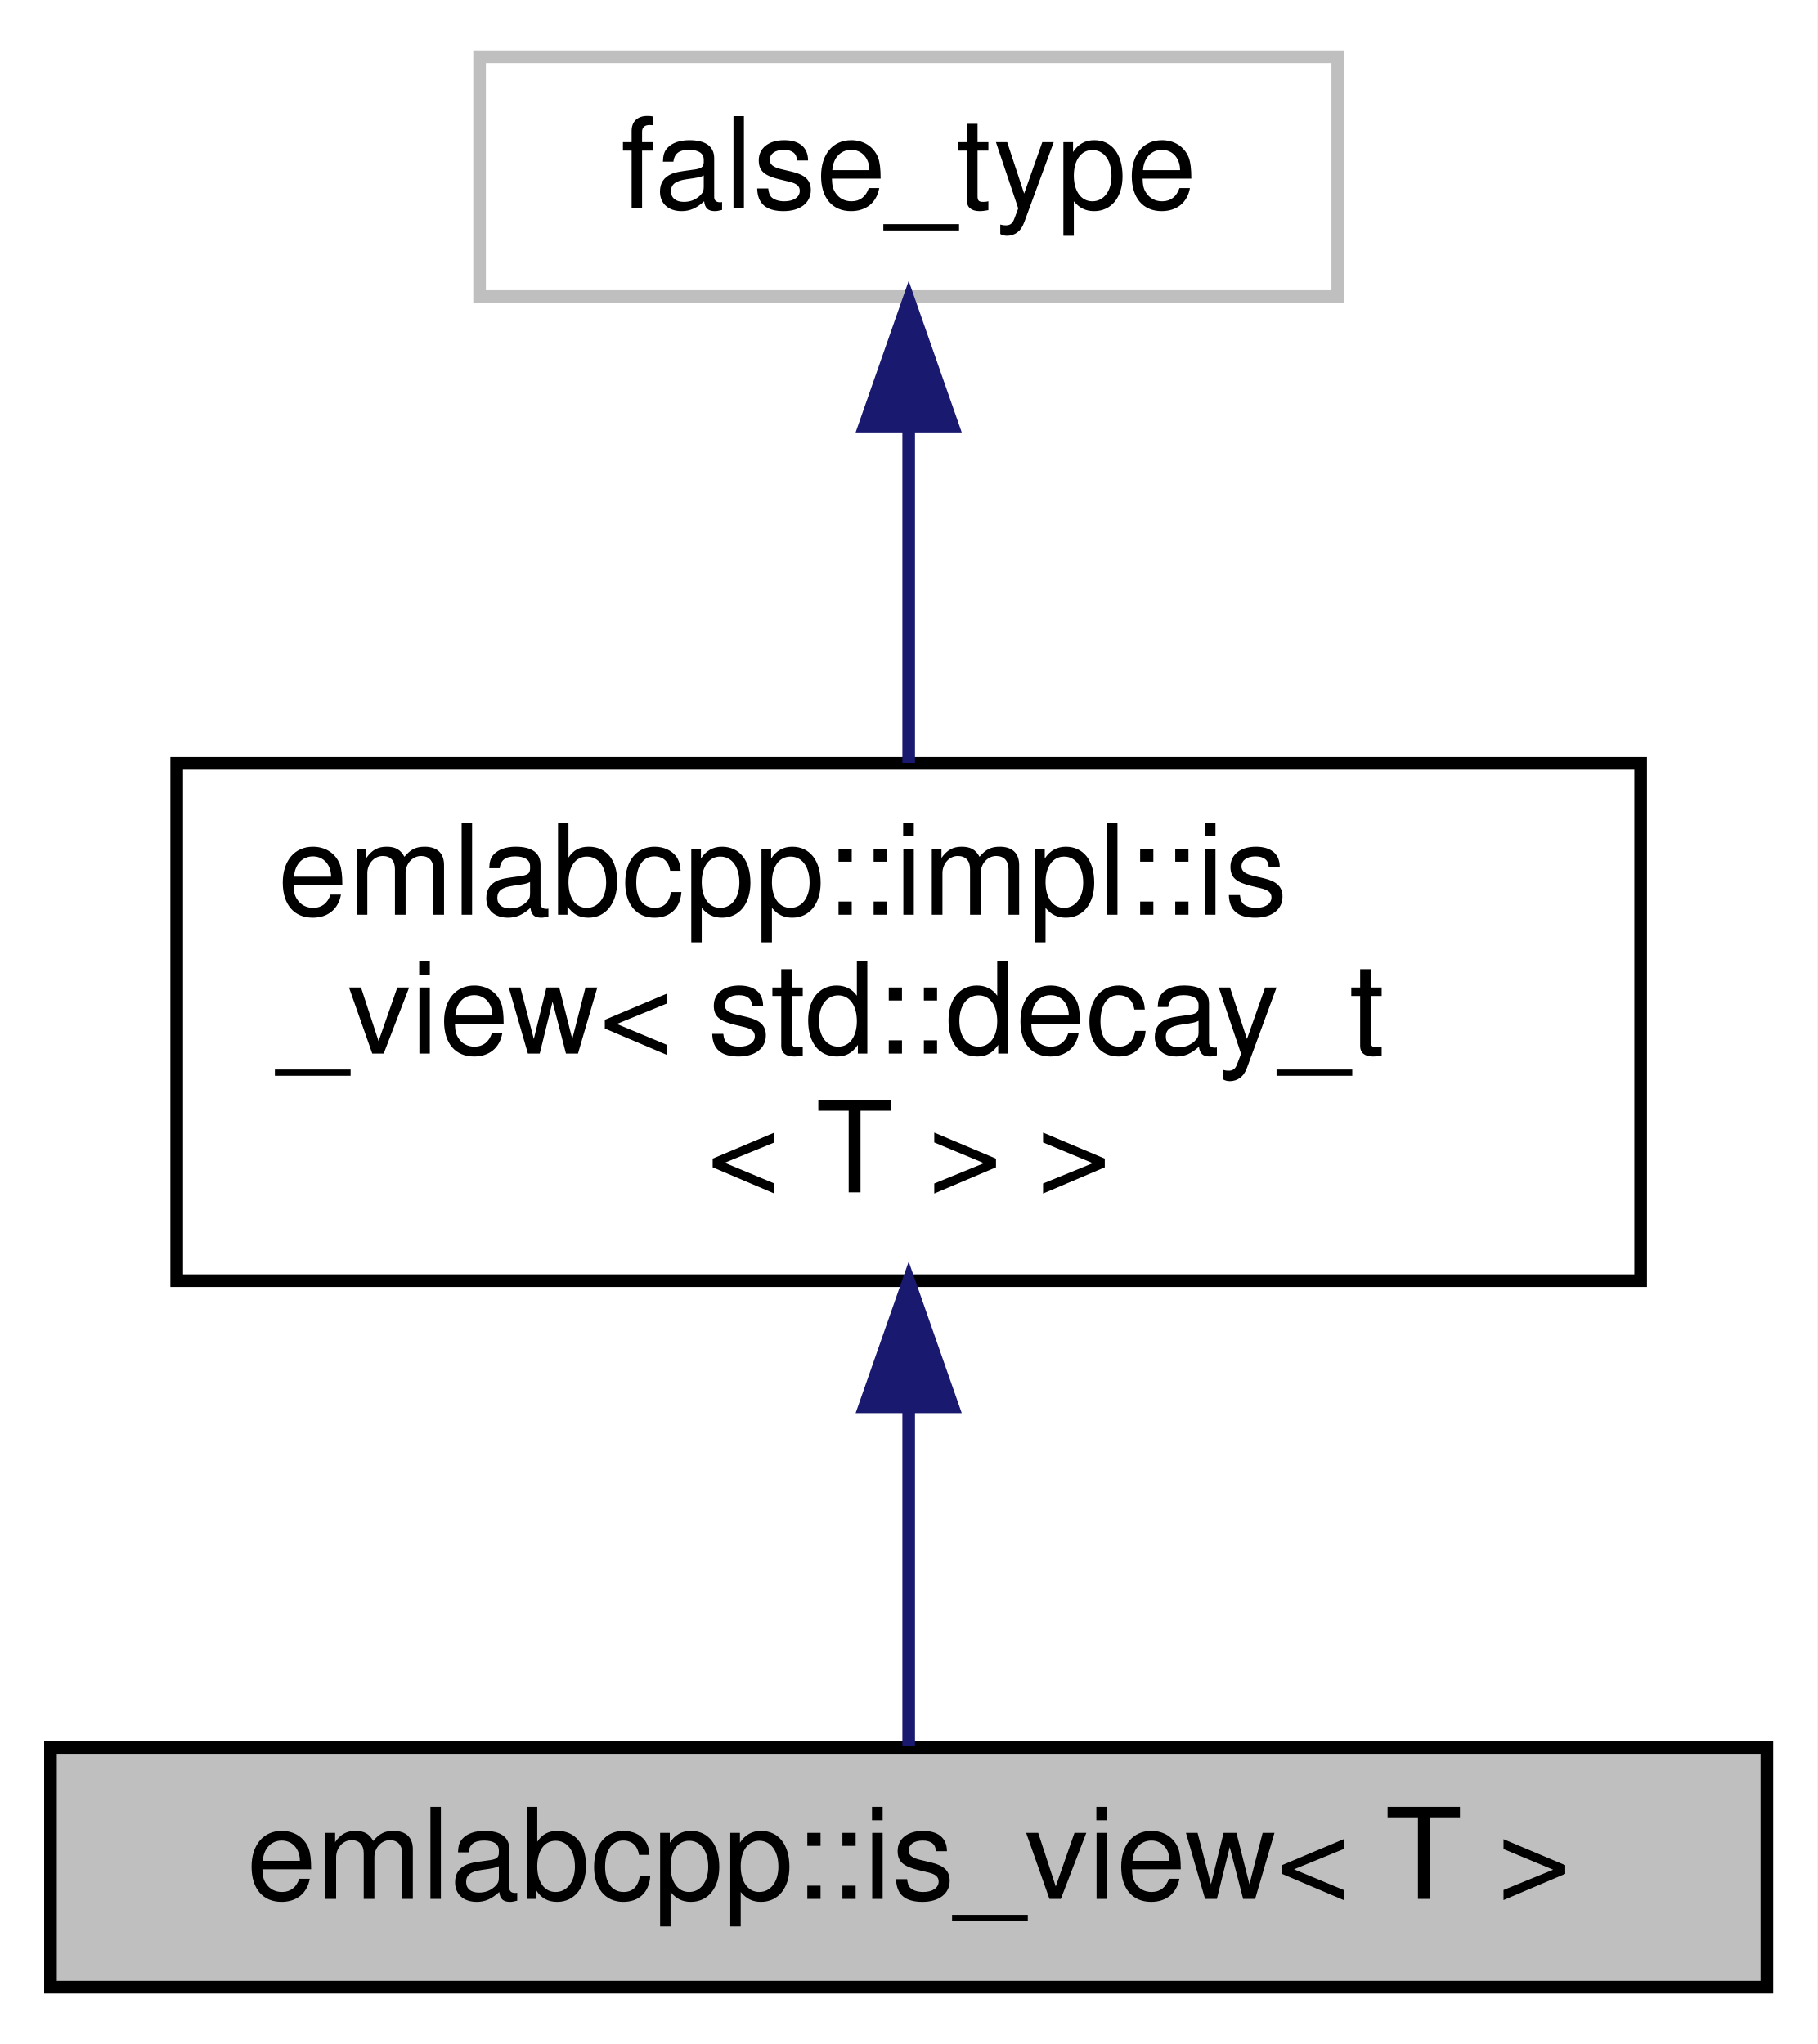
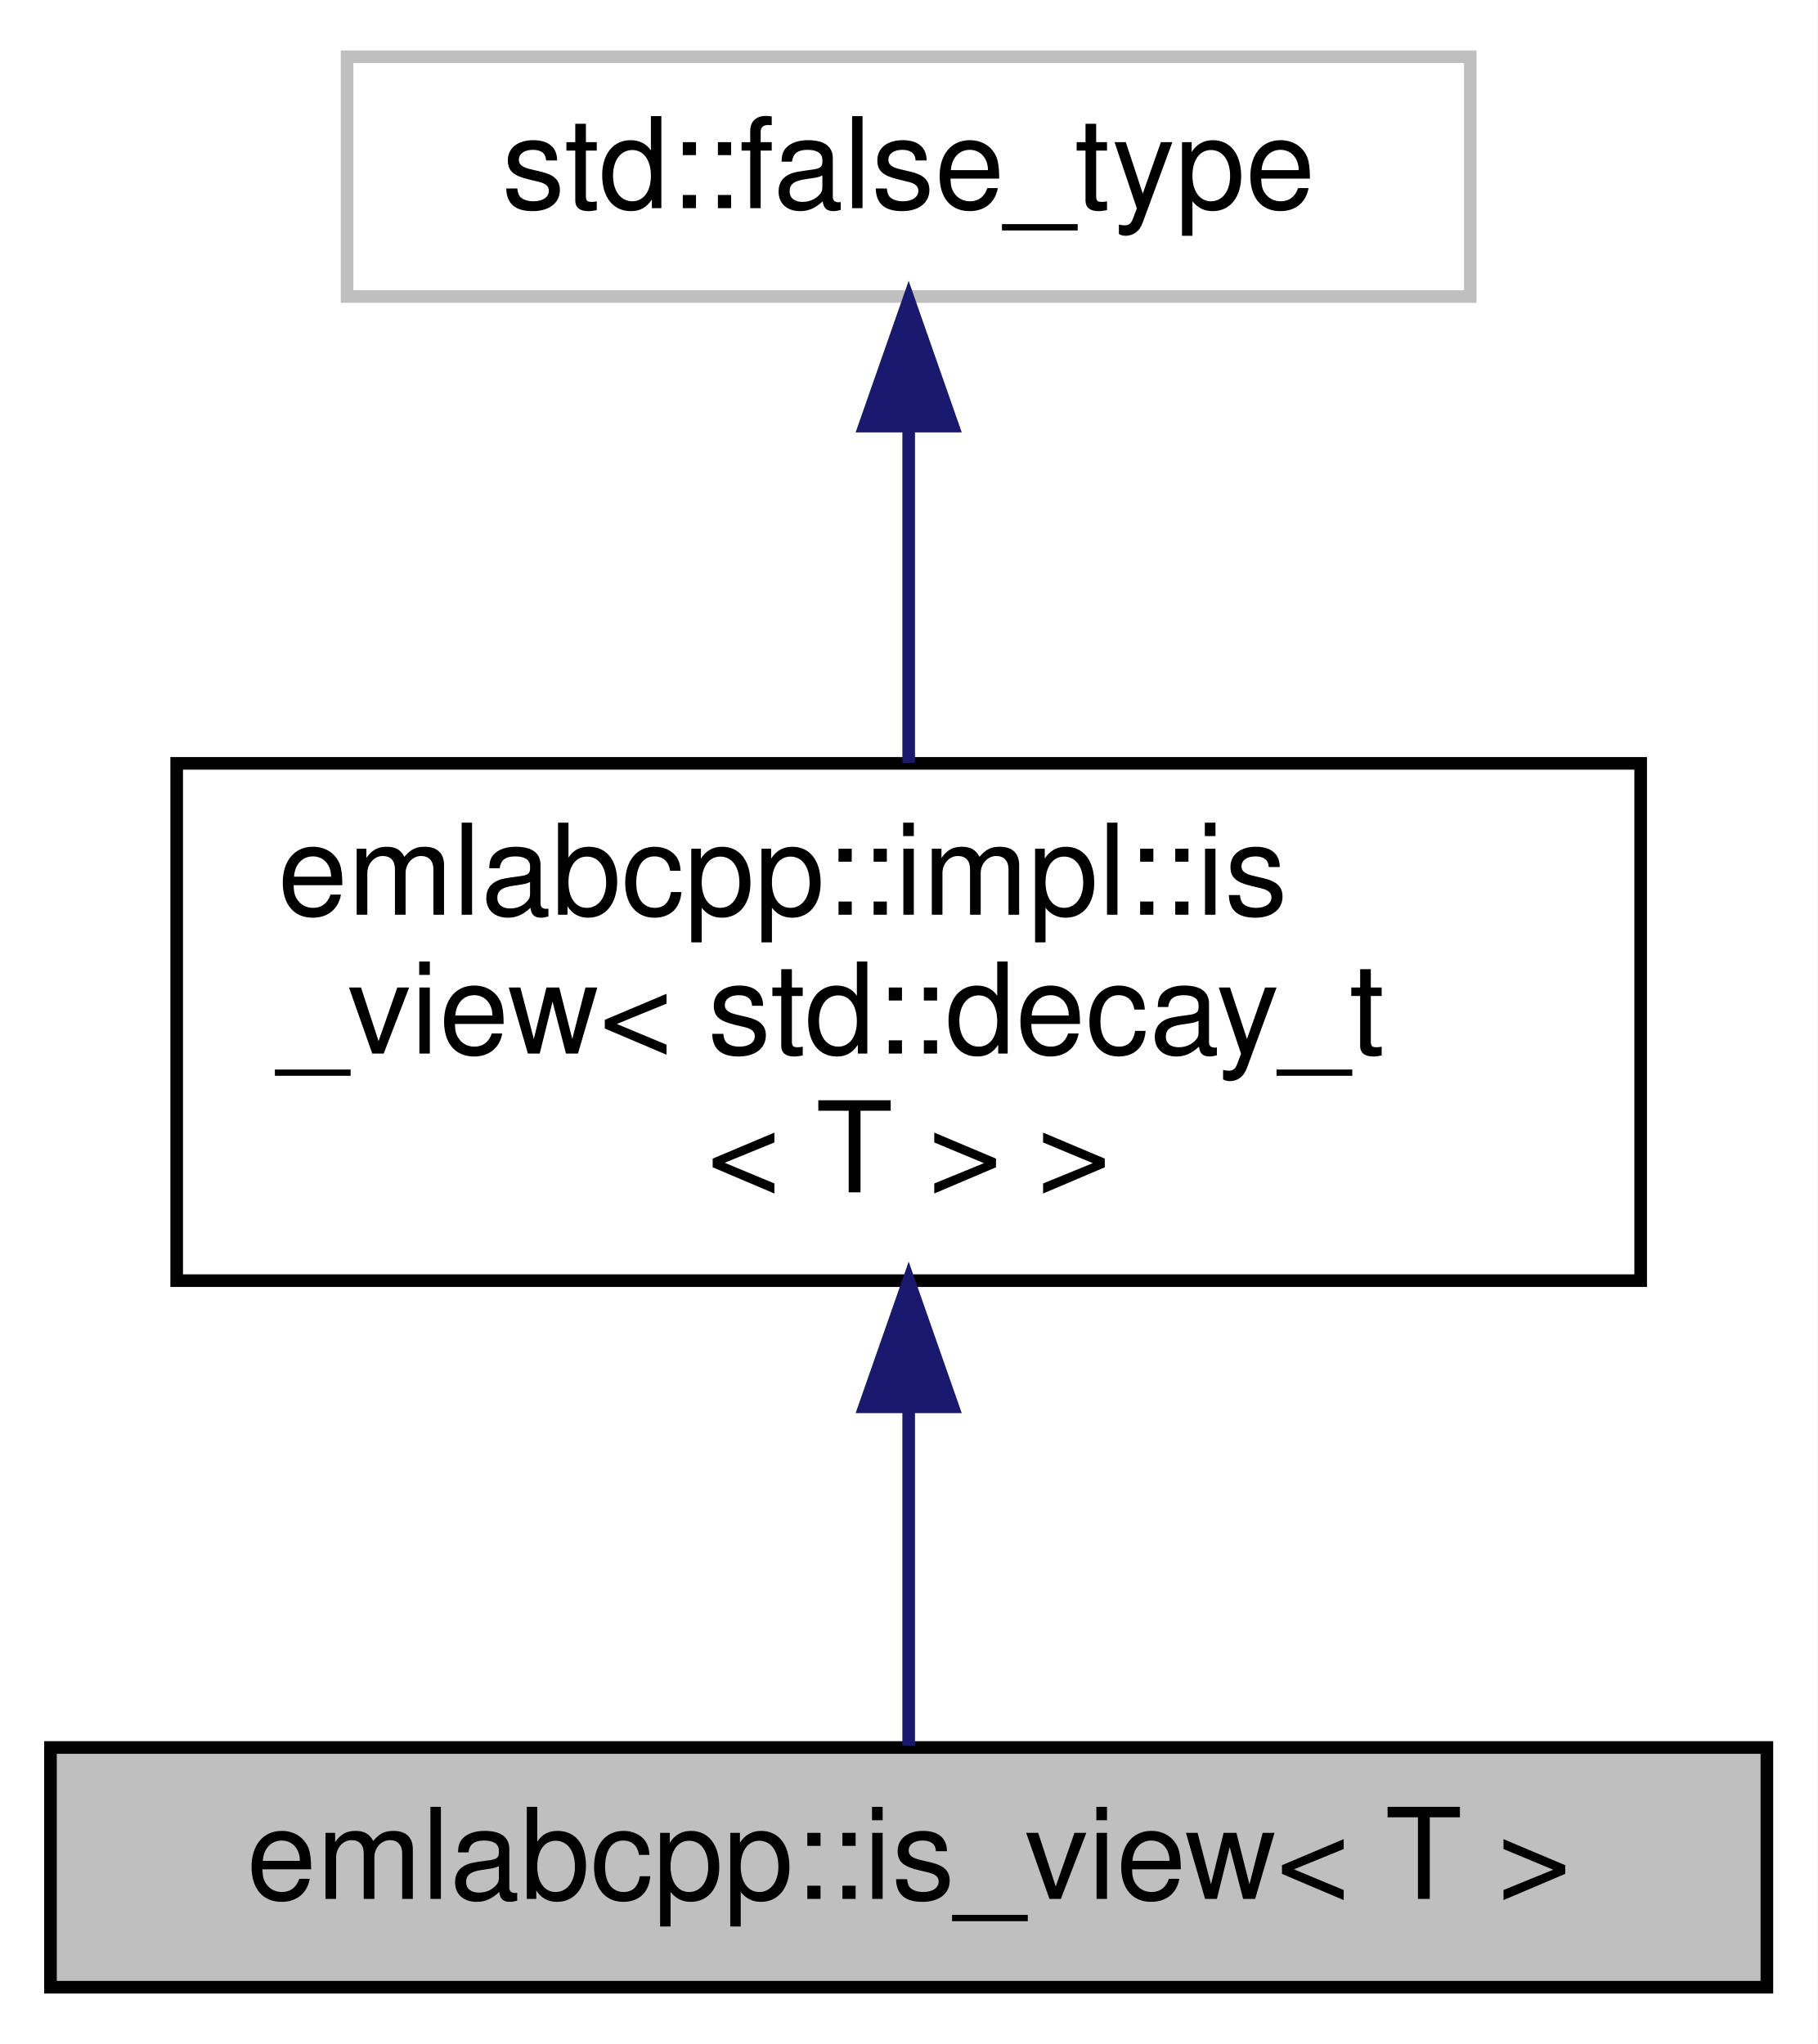
<svg xmlns="http://www.w3.org/2000/svg" xmlns:xlink="http://www.w3.org/1999/xlink" width="144pt" height="162pt" viewBox="0.00 0.00 144.00 162.00">
  <g id="graph0" class="graph" transform="scale(1 1) rotate(0) translate(4 158)">
    <polygon fill="white" stroke="transparent" points="-4,4 -4,-158 140,-158 140,4 -4,4" />
    <g id="node1" class="node">
      <g id="a_node1">
        <a xlink:title=" ">
          <polygon fill="#bfbfbf" stroke="black" points="0,-0.5 0,-19.5 136,-19.5 136,-0.5 0,-0.5" />
          <text text-anchor="middle" x="68" y="-7.5" font-family="Helvetica,sans-Serif" font-size="10.00">emlabcpp::is_view&lt; T &gt;</text>
        </a>
      </g>
    </g>
    <g id="node2" class="node">
      <g id="a_node2">
        <a xlink:href="structemlabcpp_1_1impl_1_1is__view.html" target="_top" xlink:title=" ">
          <polygon fill="white" stroke="black" points="10,-56.5 10,-97.5 126,-97.5 126,-56.5 10,-56.5" />
          <text text-anchor="start" x="18" y="-85.5" font-family="Helvetica,sans-Serif" font-size="10.00">emlabcpp::impl::is</text>
          <text text-anchor="start" x="18" y="-74.5" font-family="Helvetica,sans-Serif" font-size="10.00">_view&lt; std::decay_t</text>
          <text text-anchor="middle" x="68" y="-63.5" font-family="Helvetica,sans-Serif" font-size="10.00">&lt; T &gt; &gt;</text>
        </a>
      </g>
    </g>
    <g id="edge1" class="edge">
      <path fill="none" stroke="midnightblue" d="M68,-46.26C68,-36.56 68,-26.52 68,-19.65" />
      <polygon fill="midnightblue" stroke="midnightblue" points="64.5,-46.5 68,-56.5 71.5,-46.5 64.5,-46.5" />
    </g>
    <g id="node3" class="node">
      <g id="a_node3">
        <a xlink:title=" ">
-           <polygon fill="white" stroke="#bfbfbf" points="34,-134.5 34,-153.5 102,-153.5 102,-134.5 34,-134.5" />
-           <text text-anchor="middle" x="68" y="-141.5" font-family="Helvetica,sans-Serif" font-size="10.00">false_type</text>
+           <polygon fill="white" stroke="#bfbfbf" points="23.5,-134.5 23.5,-153.5 112.5,-153.5 112.5,-134.5 23.5,-134.5" />
+           <text text-anchor="middle" x="68" y="-141.5" font-family="Helvetica,sans-Serif" font-size="10.00">std::false_type</text>
        </a>
      </g>
    </g>
    <g id="edge2" class="edge">
      <path fill="none" stroke="midnightblue" d="M68,-124.04C68,-115.71 68,-105.94 68,-97.54" />
      <polygon fill="midnightblue" stroke="midnightblue" points="64.5,-124.23 68,-134.23 71.5,-124.23 64.5,-124.23" />
    </g>
  </g>
</svg>
